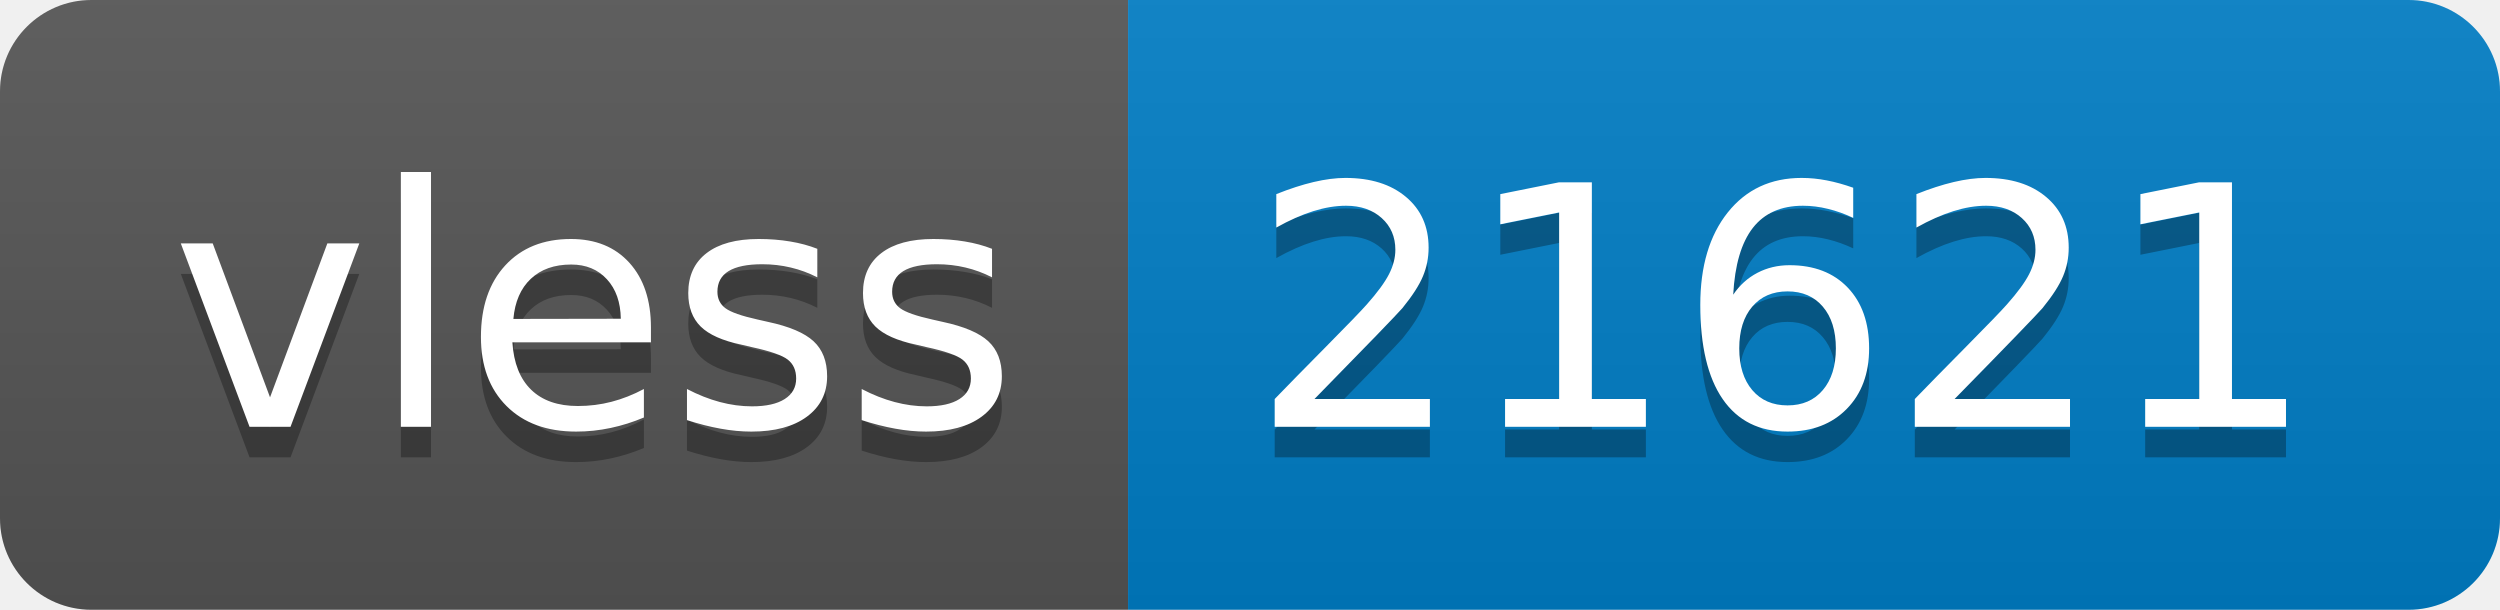
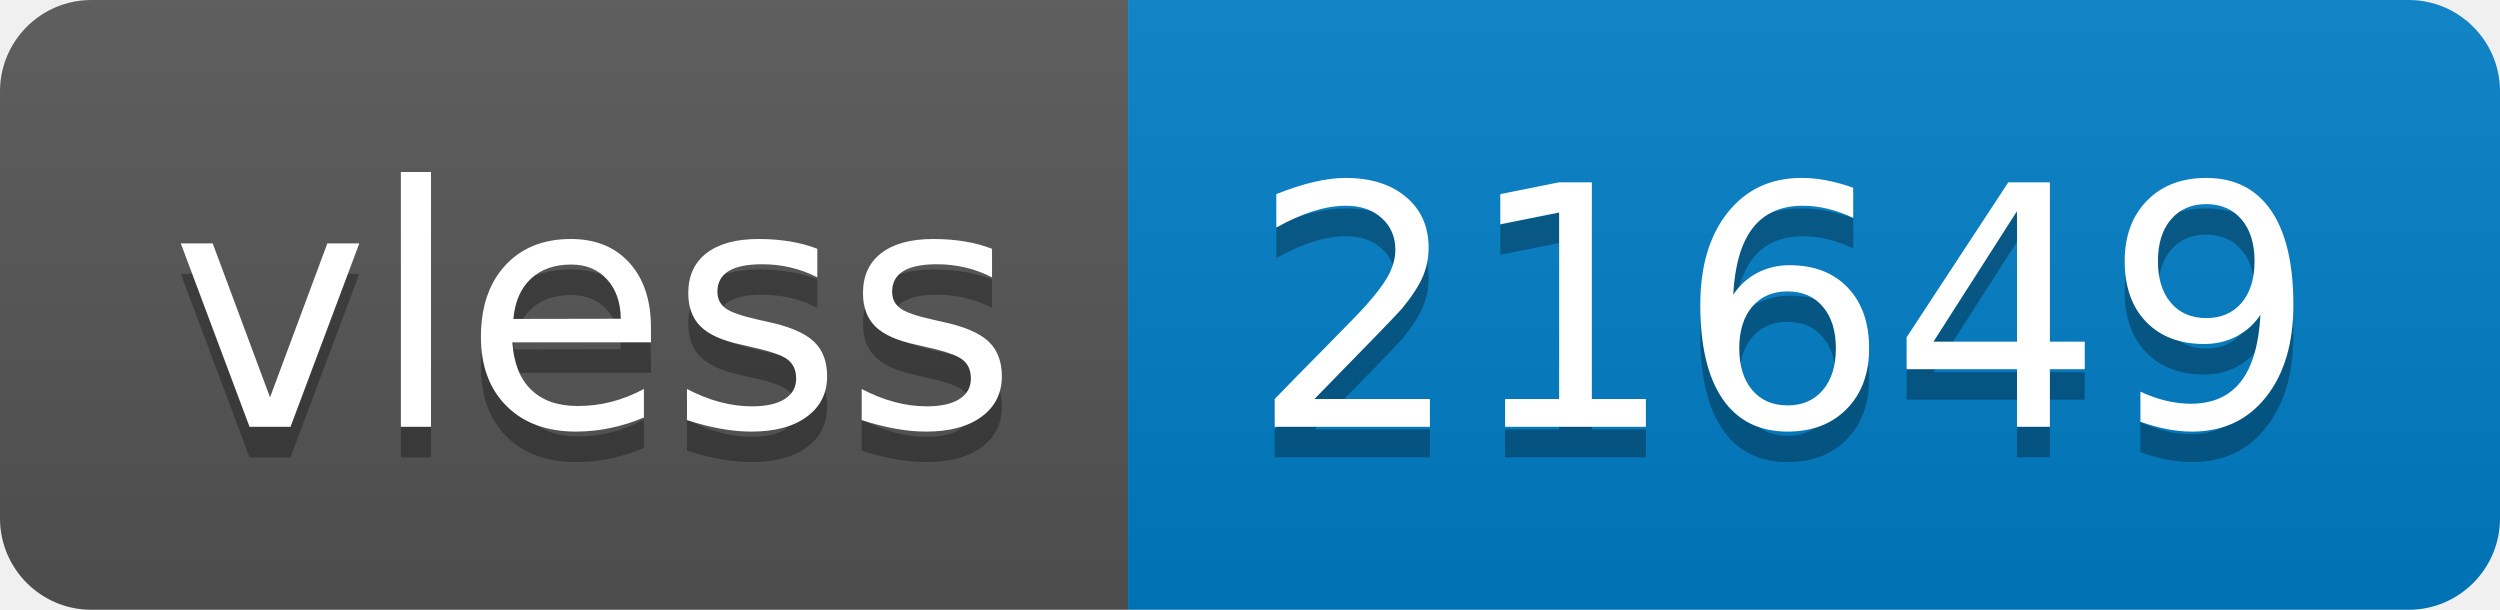
- <svg xmlns="http://www.w3.org/2000/svg" width="82" height="20" role="img" aria-label="vless: 21621">
+ <svg xmlns="http://www.w3.org/2000/svg" width="82" height="20" role="img" aria-label="vless: 21649">
  <linearGradient id="s" x2="0" y2="100%">
    <stop offset="0" stop-color="#bbb" stop-opacity=".1" />
    <stop offset="1" stop-opacity=".1" />
  </linearGradient>
  <clipPath id="r">
    <rect width="82" height="20" rx="3" fill="#fff" />
  </clipPath>
  <g clip-path="url(#r)">
    <rect width="37" height="20" fill="#555" />
    <rect x="37" width="45" height="20" fill="#007ec6" />
    <rect width="82" height="20" fill="url(#s)" />
  </g>
  <g fill="#fff" text-anchor="middle" font-family="Verdana,Geneva,DejaVu Sans,sans-serif" text-rendering="geometricPrecision" font-size="110">
    <text aria-hidden="true" x="195" y="150" fill="#010101" fill-opacity=".3" transform="scale(.1)" textLength="270">vless</text>
    <text x="195" y="140" transform="scale(.1)" fill="#fff" textLength="270">vless</text>
-     <text aria-hidden="true" x="585" y="150" fill="#010101" fill-opacity=".3" transform="scale(.1)" textLength="350">21621</text>
-     <text x="585" y="140" transform="scale(.1)" fill="#fff" textLength="350">21621</text>
+     <text aria-hidden="true" x="585" y="150" fill="#010101" fill-opacity=".3" transform="scale(.1)" textLength="350">21649</text>
+     <text x="585" y="140" transform="scale(.1)" fill="#fff" textLength="350">21649</text>
  </g>
</svg>
